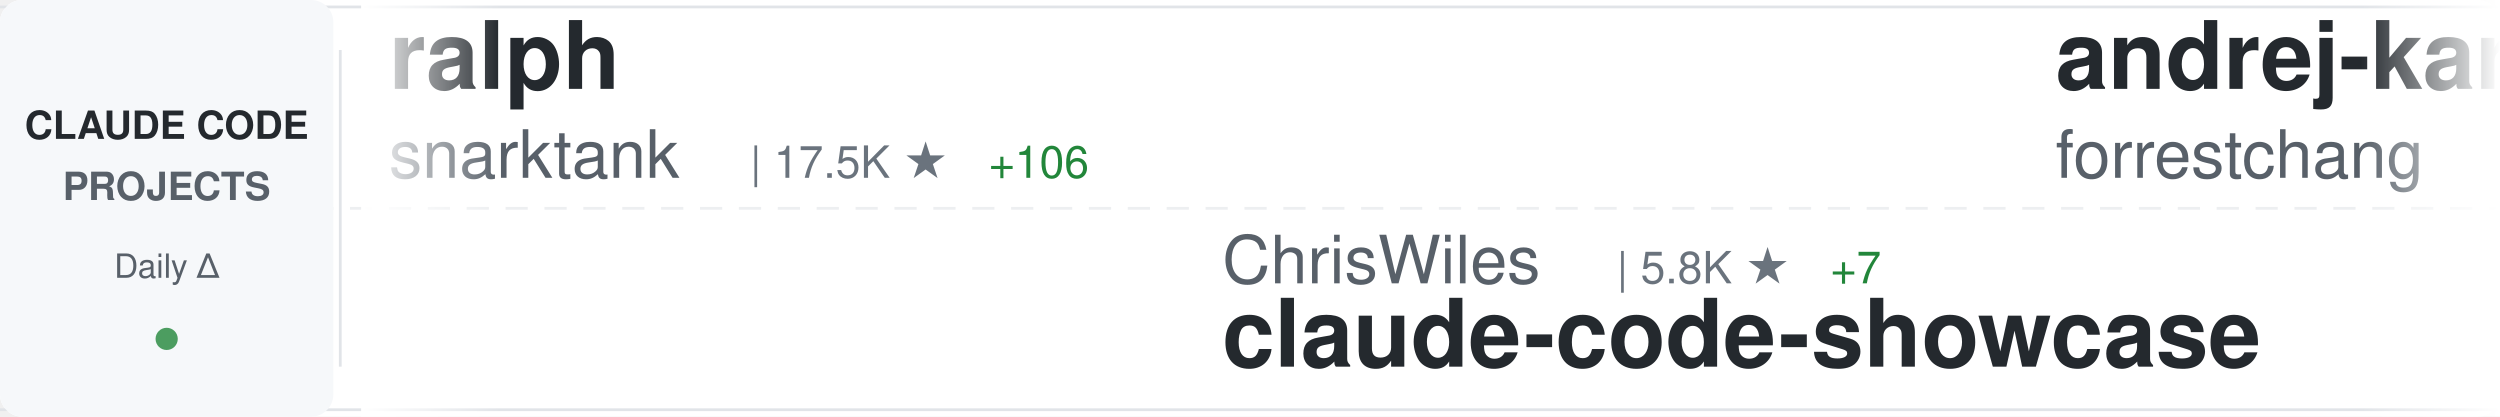
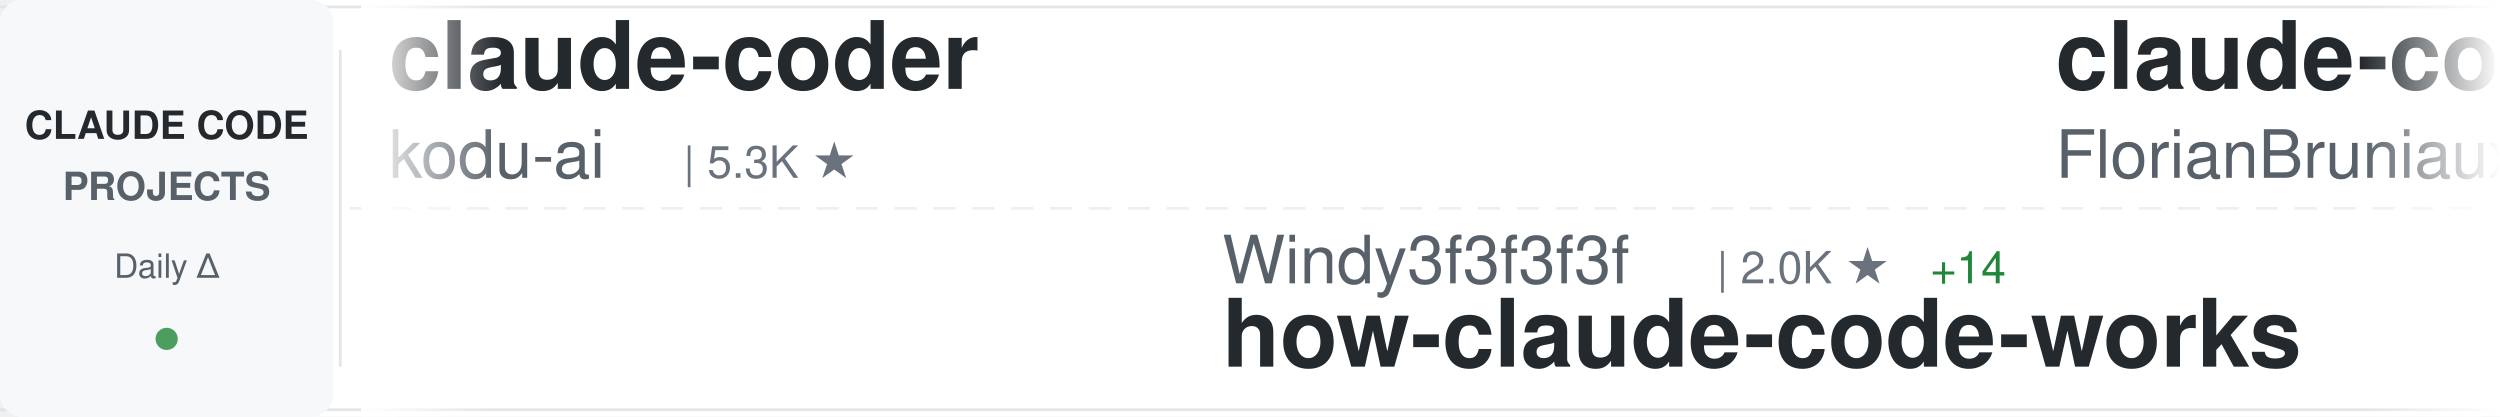
<svg xmlns="http://www.w3.org/2000/svg" width="900" height="150">
  <defs>
    <linearGradient id="awesomeLeftFade" x1="0%" y1="0%" x2="100%" y2="0%">
      <stop offset="0%" style="stop-color:#ffffff;stop-opacity:1" />
      <stop offset="100%" style="stop-color:#ffffff;stop-opacity:0" />
    </linearGradient>
    <linearGradient id="awesomeRightFade" x1="0%" y1="0%" x2="100%" y2="0%">
      <stop offset="0%" style="stop-color:#ffffff;stop-opacity:0" />
      <stop offset="100%" style="stop-color:#ffffff;stop-opacity:1" />
    </linearGradient>
  </defs>
  <rect width="900" height="150" fill="#ffffff" rx="8" />
  <rect x="0" y="2" width="900" height="1" fill="#e1e4e8" />
  <rect x="0" y="147" width="900" height="1" fill="#e1e4e8" />
  <line x1="0" y1="75" x2="900" y2="75" stroke="#e1e4e8" stroke-width="1" stroke-dasharray="8 6" opacity="0.6" />
  <rect x="0" y="0" width="120" height="150" fill="#f6f8fa" rx="8" />
  <text x="60" y="50" font-family="-apple-system, BlinkMacSystemFont, 'Segoe UI', Helvetica, Arial, sans-serif" font-size="14" font-weight="600" fill="#24292e" text-anchor="middle">CLAUDE CODE</text>
  <text x="60" y="72" font-family="-apple-system, BlinkMacSystemFont, 'Segoe UI', Helvetica, Arial, sans-serif" font-size="14" font-weight="600" fill="#586069" text-anchor="middle">PROJECTS</text>
  <text x="60" y="100" font-family="-apple-system, BlinkMacSystemFont, 'Segoe UI', Helvetica, Arial, sans-serif" font-size="12" font-weight="500" fill="#586069" text-anchor="middle">Daily Δ</text>
  <circle cx="60" cy="122" r="4" fill="#22863a" opacity="0.8" />
  <rect x="122" y="18" width="1" height="114" fill="#e1e4e8" />
  <clipPath id="awesomeTickerClip">
    <rect x="130" y="0" width="770" height="150" />
  </clipPath>
  <g clip-path="url(#awesomeTickerClip)">
    <g id="awesomeTickerItems">
      <animateTransform attributeName="transform" attributeType="XML" type="translate" from="0 0" to="-3000 0" dur="54s" repeatCount="indefinite" />
      <g transform="translate(0, 0)">
-         <text x="140" y="32" font-family="-apple-system, BlinkMacSystemFont, 'Segoe UI', Helvetica, Arial, sans-serif" font-size="34" font-weight="600" fill="#24292e">ralph</text>
-         <text x="140" y="64" font-family="-apple-system, BlinkMacSystemFont, 'Segoe UI', Helvetica, Arial, sans-serif" font-size="24" font-weight="400" fill="#586069">snarktank</text>
-         <text x="270" y="64" font-family="-apple-system, BlinkMacSystemFont, 'Segoe UI', Helvetica, Arial, sans-serif" font-size="16" font-weight="500" fill="#6a737d">| 17.5K ★</text>
-         <text x="356" y="64" font-family="-apple-system, BlinkMacSystemFont, 'Segoe UI', Helvetica, Arial, sans-serif" font-size="16" font-weight="500" fill="#22863a"> +106</text>
+         <text x="140" y="32" font-family="-apple-system, BlinkMacSystemFont, 'Segoe UI', Helvetica, Arial, sans-serif" font-size="34" font-weight="600" fill="#24292e">claude-coder</text>
+         <text x="140" y="64" font-family="-apple-system, BlinkMacSystemFont, 'Segoe UI', Helvetica, Arial, sans-serif" font-size="24" font-weight="400" fill="#586069">kodu-ai</text>
+         <text x="246" y="64" font-family="-apple-system, BlinkMacSystemFont, 'Segoe UI', Helvetica, Arial, sans-serif" font-size="16" font-weight="500" fill="#6a737d">| 5.3K ★</text>
      </g>
      <g transform="translate(300, 0)">
-         <text x="140" y="102" font-family="-apple-system, BlinkMacSystemFont, 'Segoe UI', Helvetica, Arial, sans-serif" font-size="24" font-weight="400" fill="#586069">ChrisWiles</text>
-         <text x="282" y="102" font-family="-apple-system, BlinkMacSystemFont, 'Segoe UI', Helvetica, Arial, sans-serif" font-size="16" font-weight="500" fill="#6a737d">| 5.8K ★</text>
-         <text x="359" y="102" font-family="-apple-system, BlinkMacSystemFont, 'Segoe UI', Helvetica, Arial, sans-serif" font-size="16" font-weight="500" fill="#22863a"> +7</text>
-         <text x="140" y="132" font-family="-apple-system, BlinkMacSystemFont, 'Segoe UI', Helvetica, Arial, sans-serif" font-size="34" font-weight="600" fill="#24292e">claude-code-showcase</text>
+         <text x="140" y="102" font-family="-apple-system, BlinkMacSystemFont, 'Segoe UI', Helvetica, Arial, sans-serif" font-size="24" font-weight="400" fill="#586069">Windy3f3f3f3f</text>
+         <text x="318" y="102" font-family="-apple-system, BlinkMacSystemFont, 'Segoe UI', Helvetica, Arial, sans-serif" font-size="16" font-weight="500" fill="#6a737d">| 2.0K ★</text>
+         <text x="395" y="102" font-family="-apple-system, BlinkMacSystemFont, 'Segoe UI', Helvetica, Arial, sans-serif" font-size="16" font-weight="500" fill="#22863a"> +14</text>
+         <text x="140" y="132" font-family="-apple-system, BlinkMacSystemFont, 'Segoe UI', Helvetica, Arial, sans-serif" font-size="34" font-weight="600" fill="#24292e">how-claude-code-works</text>
      </g>
      <g transform="translate(600, 0)">
-         <text x="140" y="32" font-family="-apple-system, BlinkMacSystemFont, 'Segoe UI', Helvetica, Arial, sans-serif" font-size="34" font-weight="600" fill="#24292e">andrej-karpathy-skills</text>
-         <text x="140" y="64" font-family="-apple-system, BlinkMacSystemFont, 'Segoe UI', Helvetica, Arial, sans-serif" font-size="24" font-weight="400" fill="#586069">forrestchang</text>
-         <text x="306" y="64" font-family="-apple-system, BlinkMacSystemFont, 'Segoe UI', Helvetica, Arial, sans-serif" font-size="16" font-weight="500" fill="#6a737d">| 68.8K ★</text>
-         <text x="392" y="64" font-family="-apple-system, BlinkMacSystemFont, 'Segoe UI', Helvetica, Arial, sans-serif" font-size="16" font-weight="500" fill="#22863a"> +5.8K</text>
+         <text x="140" y="32" font-family="-apple-system, BlinkMacSystemFont, 'Segoe UI', Helvetica, Arial, sans-serif" font-size="34" font-weight="600" fill="#24292e">claude-code-ultimate-gui...</text>
+         <text x="140" y="64" font-family="-apple-system, BlinkMacSystemFont, 'Segoe UI', Helvetica, Arial, sans-serif" font-size="24" font-weight="400" fill="#586069">FlorianBruniaux</text>
+         <text x="342" y="64" font-family="-apple-system, BlinkMacSystemFont, 'Segoe UI', Helvetica, Arial, sans-serif" font-size="16" font-weight="500" fill="#6a737d">| 3.8K ★</text>
+         <text x="419" y="64" font-family="-apple-system, BlinkMacSystemFont, 'Segoe UI', Helvetica, Arial, sans-serif" font-size="16" font-weight="500" fill="#22863a"> +48</text>
      </g>
      <g transform="translate(900, 0)">
-         <text x="140" y="102" font-family="-apple-system, BlinkMacSystemFont, 'Segoe UI', Helvetica, Arial, sans-serif" font-size="24" font-weight="400" fill="#586069">kodu-ai</text>
-         <text x="246" y="102" font-family="-apple-system, BlinkMacSystemFont, 'Segoe UI', Helvetica, Arial, sans-serif" font-size="16" font-weight="500" fill="#6a737d">| 5.3K ★</text>
-         <text x="140" y="132" font-family="-apple-system, BlinkMacSystemFont, 'Segoe UI', Helvetica, Arial, sans-serif" font-size="34" font-weight="600" fill="#24292e">claude-coder</text>
+         <text x="140" y="102" font-family="-apple-system, BlinkMacSystemFont, 'Segoe UI', Helvetica, Arial, sans-serif" font-size="24" font-weight="400" fill="#586069">anthropics</text>
+         <text x="282" y="102" font-family="-apple-system, BlinkMacSystemFont, 'Segoe UI', Helvetica, Arial, sans-serif" font-size="16" font-weight="500" fill="#6a737d">| 17.5K ★</text>
+         <text x="368" y="102" font-family="-apple-system, BlinkMacSystemFont, 'Segoe UI', Helvetica, Arial, sans-serif" font-size="16" font-weight="500" fill="#22863a"> +97</text>
+         <text x="140" y="132" font-family="-apple-system, BlinkMacSystemFont, 'Segoe UI', Helvetica, Arial, sans-serif" font-size="34" font-weight="600" fill="#24292e">claude-plugins-official</text>
      </g>
      <g transform="translate(1200, 0)">
-         <text x="140" y="32" font-family="-apple-system, BlinkMacSystemFont, 'Segoe UI', Helvetica, Arial, sans-serif" font-size="34" font-weight="600" fill="#24292e">cc-haha</text>
-         <text x="140" y="64" font-family="-apple-system, BlinkMacSystemFont, 'Segoe UI', Helvetica, Arial, sans-serif" font-size="24" font-weight="400" fill="#586069">NanmiCoder</text>
-         <text x="282" y="64" font-family="-apple-system, BlinkMacSystemFont, 'Segoe UI', Helvetica, Arial, sans-serif" font-size="16" font-weight="500" fill="#6a737d">| 7.6K ★</text>
-         <text x="359" y="64" font-family="-apple-system, BlinkMacSystemFont, 'Segoe UI', Helvetica, Arial, sans-serif" font-size="16" font-weight="500" fill="#22863a"> +457</text>
+         <text x="140" y="32" font-family="-apple-system, BlinkMacSystemFont, 'Segoe UI', Helvetica, Arial, sans-serif" font-size="34" font-weight="600" fill="#24292e">claude-code-book</text>
+         <text x="140" y="64" font-family="-apple-system, BlinkMacSystemFont, 'Segoe UI', Helvetica, Arial, sans-serif" font-size="24" font-weight="400" fill="#586069">lintsinghua</text>
+         <text x="294" y="64" font-family="-apple-system, BlinkMacSystemFont, 'Segoe UI', Helvetica, Arial, sans-serif" font-size="16" font-weight="500" fill="#6a737d">| 2.9K ★</text>
+         <text x="371" y="64" font-family="-apple-system, BlinkMacSystemFont, 'Segoe UI', Helvetica, Arial, sans-serif" font-size="16" font-weight="500" fill="#22863a"> +29</text>
      </g>
      <g transform="translate(1500, 0)">
        <text x="140" y="102" font-family="-apple-system, BlinkMacSystemFont, 'Segoe UI', Helvetica, Arial, sans-serif" font-size="24" font-weight="400" fill="#586069">lorryjovens-hub</text>
        <text x="342" y="102" font-family="-apple-system, BlinkMacSystemFont, 'Segoe UI', Helvetica, Arial, sans-serif" font-size="16" font-weight="500" fill="#6a737d">| 1.4K ★</text>
-         <text x="419" y="102" font-family="-apple-system, BlinkMacSystemFont, 'Segoe UI', Helvetica, Arial, sans-serif" font-size="16" font-weight="500" fill="#22863a"> +9</text>
+         <text x="419" y="102" font-family="-apple-system, BlinkMacSystemFont, 'Segoe UI', Helvetica, Arial, sans-serif" font-size="16" font-weight="500" fill="#22863a"> +11</text>
        <text x="140" y="132" font-family="-apple-system, BlinkMacSystemFont, 'Segoe UI', Helvetica, Arial, sans-serif" font-size="34" font-weight="600" fill="#24292e">claude-code-rust</text>
      </g>
      <g transform="translate(1800, 0)">
-         <text x="140" y="32" font-family="-apple-system, BlinkMacSystemFont, 'Segoe UI', Helvetica, Arial, sans-serif" font-size="34" font-weight="600" fill="#24292e">awesome-claude-code-tool...</text>
-         <text x="140" y="64" font-family="-apple-system, BlinkMacSystemFont, 'Segoe UI', Helvetica, Arial, sans-serif" font-size="24" font-weight="400" fill="#586069">rohitg00</text>
-         <text x="258" y="64" font-family="-apple-system, BlinkMacSystemFont, 'Segoe UI', Helvetica, Arial, sans-serif" font-size="16" font-weight="500" fill="#6a737d">| 1.4K ★</text>
-         <text x="335" y="64" font-family="-apple-system, BlinkMacSystemFont, 'Segoe UI', Helvetica, Arial, sans-serif" font-size="16" font-weight="500" fill="#22863a"> +18</text>
+         <text x="140" y="32" font-family="-apple-system, BlinkMacSystemFont, 'Segoe UI', Helvetica, Arial, sans-serif" font-size="34" font-weight="600" fill="#24292e">Auto-claude-code-researc...</text>
+         <text x="140" y="64" font-family="-apple-system, BlinkMacSystemFont, 'Segoe UI', Helvetica, Arial, sans-serif" font-size="24" font-weight="400" fill="#586069">wanshuiyin</text>
+         <text x="282" y="64" font-family="-apple-system, BlinkMacSystemFont, 'Segoe UI', Helvetica, Arial, sans-serif" font-size="16" font-weight="500" fill="#6a737d">| 7.1K ★</text>
+         <text x="359" y="64" font-family="-apple-system, BlinkMacSystemFont, 'Segoe UI', Helvetica, Arial, sans-serif" font-size="16" font-weight="500" fill="#22863a"> +65</text>
      </g>
      <g transform="translate(2100, 0)">
-         <text x="140" y="102" font-family="-apple-system, BlinkMacSystemFont, 'Segoe UI', Helvetica, Arial, sans-serif" font-size="24" font-weight="400" fill="#586069">RichardAtCT</text>
-         <text x="294" y="102" font-family="-apple-system, BlinkMacSystemFont, 'Segoe UI', Helvetica, Arial, sans-serif" font-size="16" font-weight="500" fill="#6a737d">| 2.5K ★</text>
-         <text x="371" y="102" font-family="-apple-system, BlinkMacSystemFont, 'Segoe UI', Helvetica, Arial, sans-serif" font-size="16" font-weight="500" fill="#22863a"> +7</text>
-         <text x="140" y="132" font-family="-apple-system, BlinkMacSystemFont, 'Segoe UI', Helvetica, Arial, sans-serif" font-size="34" font-weight="600" fill="#24292e">claude-code-telegram</text>
+         <text x="140" y="102" font-family="-apple-system, BlinkMacSystemFont, 'Segoe UI', Helvetica, Arial, sans-serif" font-size="24" font-weight="400" fill="#586069">fazxes</text>
+         <text x="234" y="102" font-family="-apple-system, BlinkMacSystemFont, 'Segoe UI', Helvetica, Arial, sans-serif" font-size="16" font-weight="500" fill="#6a737d">| 208 ★</text>
+         <text x="140" y="132" font-family="-apple-system, BlinkMacSystemFont, 'Segoe UI', Helvetica, Arial, sans-serif" font-size="34" font-weight="600" fill="#24292e">Claude-code</text>
      </g>
      <g transform="translate(2400, 0)">
-         <text x="140" y="32" font-family="-apple-system, BlinkMacSystemFont, 'Segoe UI', Helvetica, Arial, sans-serif" font-size="34" font-weight="600" fill="#24292e">claude-code-guide</text>
-         <text x="140" y="64" font-family="-apple-system, BlinkMacSystemFont, 'Segoe UI', Helvetica, Arial, sans-serif" font-size="24" font-weight="400" fill="#586069">Cranot</text>
-         <text x="234" y="64" font-family="-apple-system, BlinkMacSystemFont, 'Segoe UI', Helvetica, Arial, sans-serif" font-size="16" font-weight="500" fill="#6a737d">| 2.6K ★</text>
-         <text x="311" y="64" font-family="-apple-system, BlinkMacSystemFont, 'Segoe UI', Helvetica, Arial, sans-serif" font-size="16" font-weight="500" fill="#22863a"> +2</text>
+         <text x="140" y="32" font-family="-apple-system, BlinkMacSystemFont, 'Segoe UI', Helvetica, Arial, sans-serif" font-size="34" font-weight="600" fill="#24292e">claude-code-from-source</text>
+         <text x="140" y="64" font-family="-apple-system, BlinkMacSystemFont, 'Segoe UI', Helvetica, Arial, sans-serif" font-size="24" font-weight="400" fill="#586069">alejandrobalderas</text>
+         <text x="366" y="64" font-family="-apple-system, BlinkMacSystemFont, 'Segoe UI', Helvetica, Arial, sans-serif" font-size="16" font-weight="500" fill="#6a737d">| 1.7K ★</text>
+         <text x="443" y="64" font-family="-apple-system, BlinkMacSystemFont, 'Segoe UI', Helvetica, Arial, sans-serif" font-size="16" font-weight="500" fill="#22863a"> +18</text>
      </g>
      <g transform="translate(2700, 0)">
-         <text x="140" y="102" font-family="-apple-system, BlinkMacSystemFont, 'Segoe UI', Helvetica, Arial, sans-serif" font-size="24" font-weight="400" fill="#586069">https-deeplearning-ai</text>
-         <text x="414" y="102" font-family="-apple-system, BlinkMacSystemFont, 'Segoe UI', Helvetica, Arial, sans-serif" font-size="16" font-weight="500" fill="#6a737d">| 490 ★</text>
-         <text x="140" y="132" font-family="-apple-system, BlinkMacSystemFont, 'Segoe UI', Helvetica, Arial, sans-serif" font-size="34" font-weight="600" fill="#24292e">sc-claude-code-files</text>
+         <text x="140" y="102" font-family="-apple-system, BlinkMacSystemFont, 'Segoe UI', Helvetica, Arial, sans-serif" font-size="24" font-weight="400" fill="#586069">Alishahryar1</text>
+         <text x="306" y="102" font-family="-apple-system, BlinkMacSystemFont, 'Segoe UI', Helvetica, Arial, sans-serif" font-size="16" font-weight="500" fill="#6a737d">| 2.0K ★</text>
+         <text x="383" y="102" font-family="-apple-system, BlinkMacSystemFont, 'Segoe UI', Helvetica, Arial, sans-serif" font-size="16" font-weight="500" fill="#22863a"> +15</text>
+         <text x="140" y="132" font-family="-apple-system, BlinkMacSystemFont, 'Segoe UI', Helvetica, Arial, sans-serif" font-size="34" font-weight="600" fill="#24292e">free-claude-code</text>
      </g>
      <g transform="translate(3000, 0)">
-         <text x="140" y="32" font-family="-apple-system, BlinkMacSystemFont, 'Segoe UI', Helvetica, Arial, sans-serif" font-size="34" font-weight="600" fill="#24292e">ralph</text>
-         <text x="140" y="64" font-family="-apple-system, BlinkMacSystemFont, 'Segoe UI', Helvetica, Arial, sans-serif" font-size="24" font-weight="400" fill="#586069">snarktank</text>
-         <text x="270" y="64" font-family="-apple-system, BlinkMacSystemFont, 'Segoe UI', Helvetica, Arial, sans-serif" font-size="16" font-weight="500" fill="#6a737d">| 17.5K ★</text>
-         <text x="356" y="64" font-family="-apple-system, BlinkMacSystemFont, 'Segoe UI', Helvetica, Arial, sans-serif" font-size="16" font-weight="500" fill="#22863a"> +106</text>
+         <text x="140" y="32" font-family="-apple-system, BlinkMacSystemFont, 'Segoe UI', Helvetica, Arial, sans-serif" font-size="34" font-weight="600" fill="#24292e">claude-coder</text>
+         <text x="140" y="64" font-family="-apple-system, BlinkMacSystemFont, 'Segoe UI', Helvetica, Arial, sans-serif" font-size="24" font-weight="400" fill="#586069">kodu-ai</text>
+         <text x="246" y="64" font-family="-apple-system, BlinkMacSystemFont, 'Segoe UI', Helvetica, Arial, sans-serif" font-size="16" font-weight="500" fill="#6a737d">| 5.3K ★</text>
      </g>
      <g transform="translate(3300, 0)">
-         <text x="140" y="102" font-family="-apple-system, BlinkMacSystemFont, 'Segoe UI', Helvetica, Arial, sans-serif" font-size="24" font-weight="400" fill="#586069">ChrisWiles</text>
-         <text x="282" y="102" font-family="-apple-system, BlinkMacSystemFont, 'Segoe UI', Helvetica, Arial, sans-serif" font-size="16" font-weight="500" fill="#6a737d">| 5.8K ★</text>
-         <text x="359" y="102" font-family="-apple-system, BlinkMacSystemFont, 'Segoe UI', Helvetica, Arial, sans-serif" font-size="16" font-weight="500" fill="#22863a"> +7</text>
-         <text x="140" y="132" font-family="-apple-system, BlinkMacSystemFont, 'Segoe UI', Helvetica, Arial, sans-serif" font-size="34" font-weight="600" fill="#24292e">claude-code-showcase</text>
+         <text x="140" y="102" font-family="-apple-system, BlinkMacSystemFont, 'Segoe UI', Helvetica, Arial, sans-serif" font-size="24" font-weight="400" fill="#586069">Windy3f3f3f3f</text>
+         <text x="318" y="102" font-family="-apple-system, BlinkMacSystemFont, 'Segoe UI', Helvetica, Arial, sans-serif" font-size="16" font-weight="500" fill="#6a737d">| 2.0K ★</text>
+         <text x="395" y="102" font-family="-apple-system, BlinkMacSystemFont, 'Segoe UI', Helvetica, Arial, sans-serif" font-size="16" font-weight="500" fill="#22863a"> +14</text>
+         <text x="140" y="132" font-family="-apple-system, BlinkMacSystemFont, 'Segoe UI', Helvetica, Arial, sans-serif" font-size="34" font-weight="600" fill="#24292e">how-claude-code-works</text>
      </g>
      <g transform="translate(3600, 0)">
-         <text x="140" y="32" font-family="-apple-system, BlinkMacSystemFont, 'Segoe UI', Helvetica, Arial, sans-serif" font-size="34" font-weight="600" fill="#24292e">andrej-karpathy-skills</text>
-         <text x="140" y="64" font-family="-apple-system, BlinkMacSystemFont, 'Segoe UI', Helvetica, Arial, sans-serif" font-size="24" font-weight="400" fill="#586069">forrestchang</text>
-         <text x="306" y="64" font-family="-apple-system, BlinkMacSystemFont, 'Segoe UI', Helvetica, Arial, sans-serif" font-size="16" font-weight="500" fill="#6a737d">| 68.8K ★</text>
-         <text x="392" y="64" font-family="-apple-system, BlinkMacSystemFont, 'Segoe UI', Helvetica, Arial, sans-serif" font-size="16" font-weight="500" fill="#22863a"> +5.8K</text>
+         <text x="140" y="32" font-family="-apple-system, BlinkMacSystemFont, 'Segoe UI', Helvetica, Arial, sans-serif" font-size="34" font-weight="600" fill="#24292e">claude-code-ultimate-gui...</text>
+         <text x="140" y="64" font-family="-apple-system, BlinkMacSystemFont, 'Segoe UI', Helvetica, Arial, sans-serif" font-size="24" font-weight="400" fill="#586069">FlorianBruniaux</text>
+         <text x="342" y="64" font-family="-apple-system, BlinkMacSystemFont, 'Segoe UI', Helvetica, Arial, sans-serif" font-size="16" font-weight="500" fill="#6a737d">| 3.8K ★</text>
+         <text x="419" y="64" font-family="-apple-system, BlinkMacSystemFont, 'Segoe UI', Helvetica, Arial, sans-serif" font-size="16" font-weight="500" fill="#22863a"> +48</text>
      </g>
      <g transform="translate(3900, 0)">
-         <text x="140" y="102" font-family="-apple-system, BlinkMacSystemFont, 'Segoe UI', Helvetica, Arial, sans-serif" font-size="24" font-weight="400" fill="#586069">kodu-ai</text>
-         <text x="246" y="102" font-family="-apple-system, BlinkMacSystemFont, 'Segoe UI', Helvetica, Arial, sans-serif" font-size="16" font-weight="500" fill="#6a737d">| 5.3K ★</text>
-         <text x="140" y="132" font-family="-apple-system, BlinkMacSystemFont, 'Segoe UI', Helvetica, Arial, sans-serif" font-size="34" font-weight="600" fill="#24292e">claude-coder</text>
+         <text x="140" y="102" font-family="-apple-system, BlinkMacSystemFont, 'Segoe UI', Helvetica, Arial, sans-serif" font-size="24" font-weight="400" fill="#586069">anthropics</text>
+         <text x="282" y="102" font-family="-apple-system, BlinkMacSystemFont, 'Segoe UI', Helvetica, Arial, sans-serif" font-size="16" font-weight="500" fill="#6a737d">| 17.5K ★</text>
+         <text x="368" y="102" font-family="-apple-system, BlinkMacSystemFont, 'Segoe UI', Helvetica, Arial, sans-serif" font-size="16" font-weight="500" fill="#22863a"> +97</text>
+         <text x="140" y="132" font-family="-apple-system, BlinkMacSystemFont, 'Segoe UI', Helvetica, Arial, sans-serif" font-size="34" font-weight="600" fill="#24292e">claude-plugins-official</text>
      </g>
    </g>
  </g>
  <rect x="130" y="0" width="50" height="150" fill="url(#awesomeLeftFade)" />
  <rect x="850" y="0" width="50" height="150" fill="url(#awesomeRightFade)" />
</svg>
